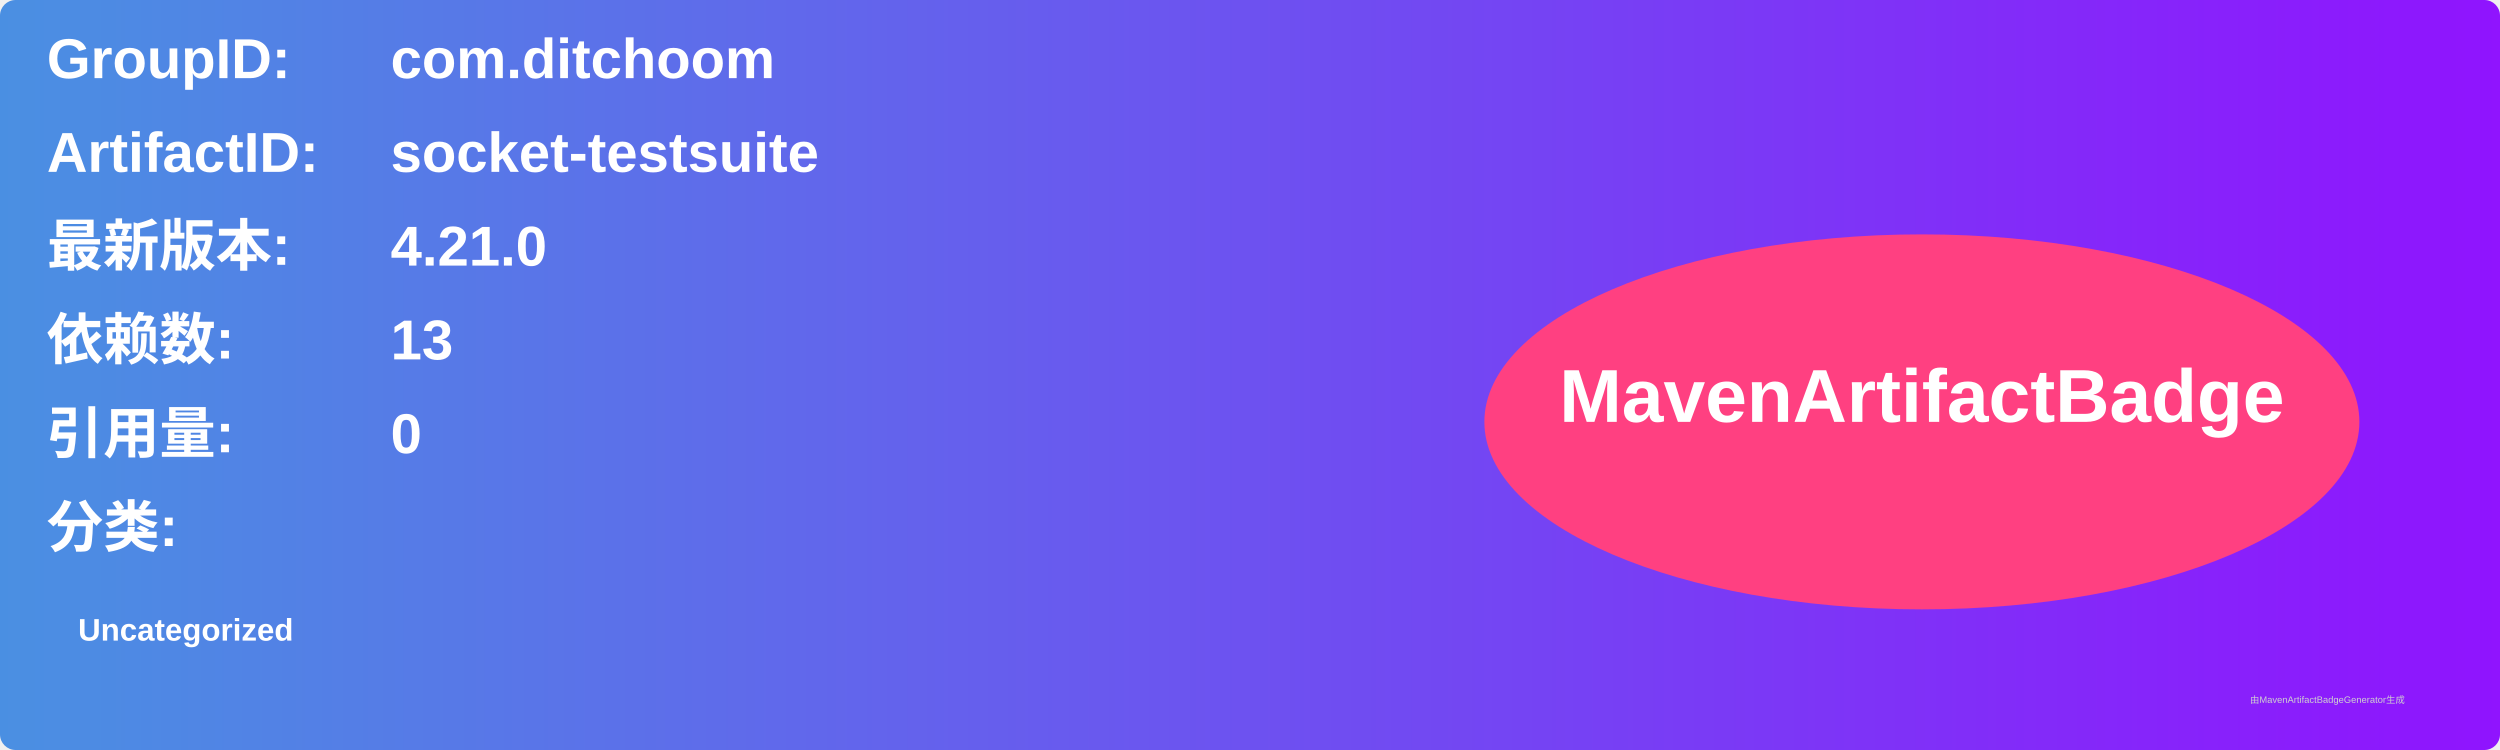
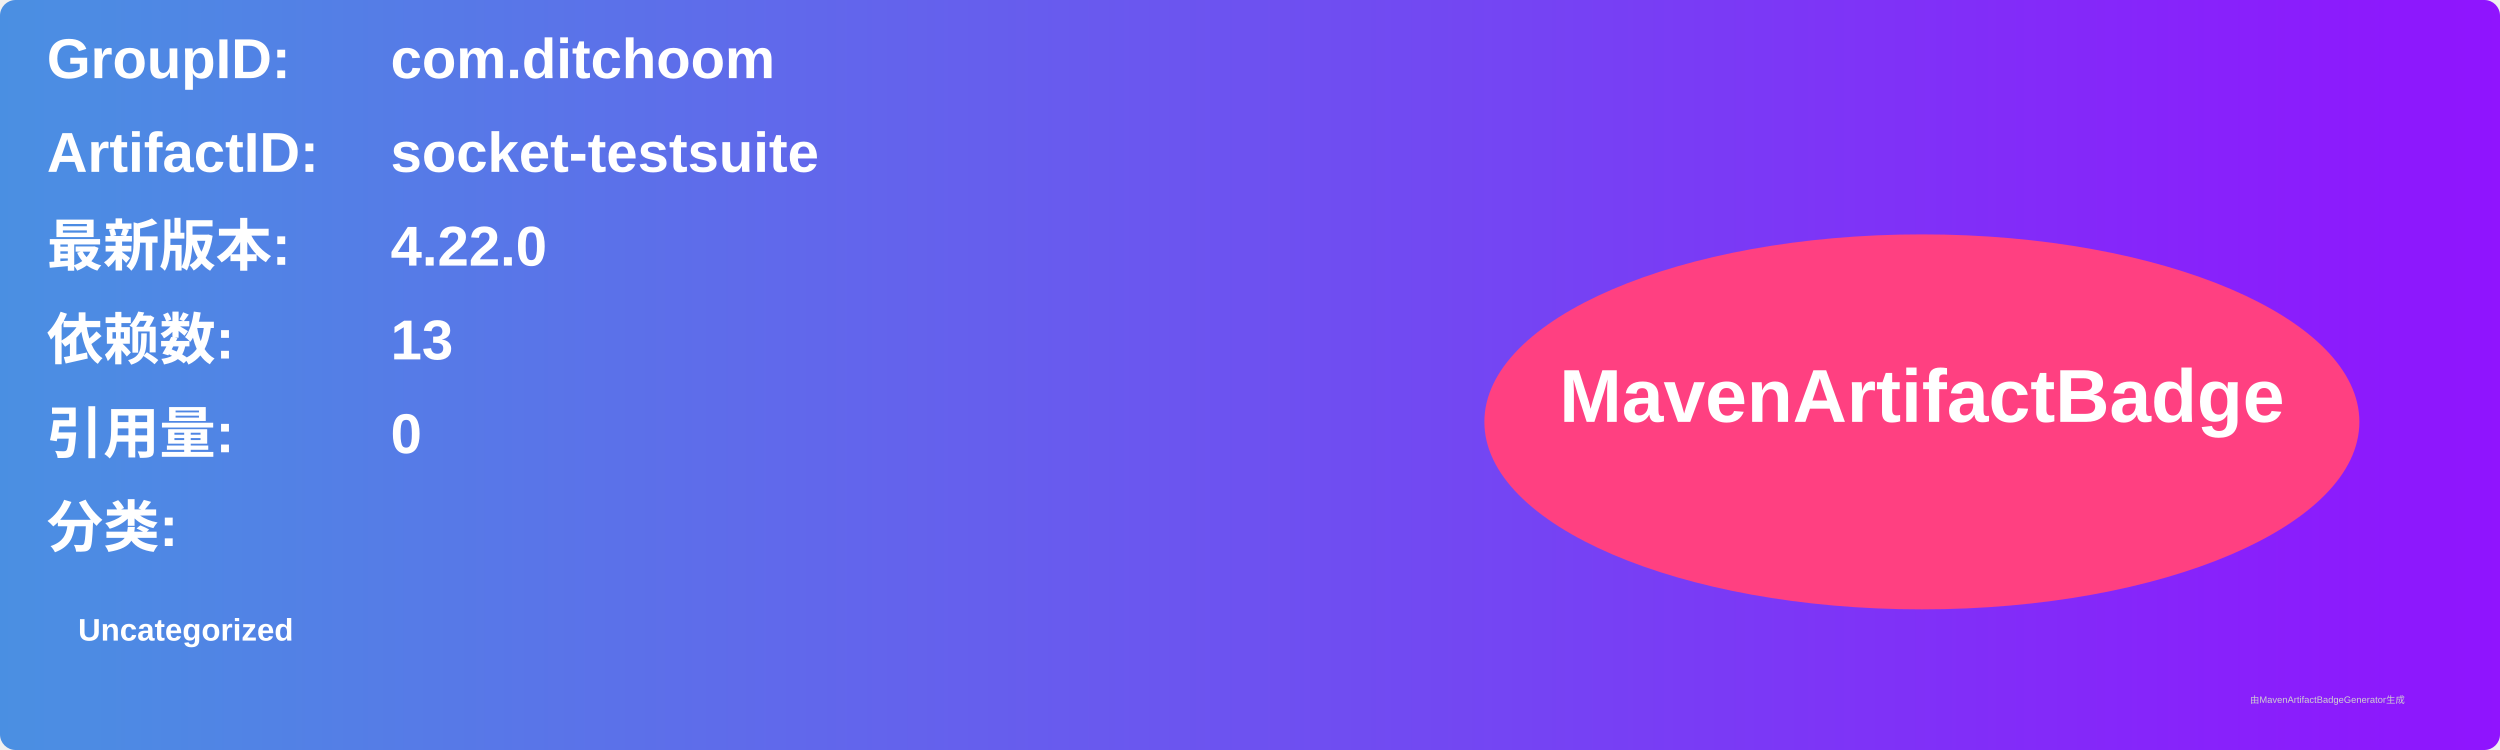
<svg xmlns="http://www.w3.org/2000/svg" width="800" height="240" viewBox="0 0 800 240">
  <linearGradient id="grad" x1="0%" y1="0%" x2="100%" y2="0%">
    <stop offset="0%" stop-color="#4a90e2" />
    <stop offset="100%" stop-color="#9013fe" />
  </linearGradient>
  <rect width="100%" height="100%" rx="5" ry="5" fill="url(#grad)" />
  <g transform="translate(15, 15)">
    <text x="0" y="10" font-family="Arial" font-size="18" fill="white" font-weight="bold" width="260">GroupID:</text>
    <text x="110" y="10" font-family="Arial" font-size="18" fill="white" font-weight="bold" width="460">com.ditchoom</text>
    <text x="0" y="40" font-family="Arial" font-size="18" fill="white" font-weight="bold" width="260">ArtifactID:</text>
    <text x="110" y="40" font-family="Arial" font-size="18" fill="white" font-weight="bold" width="460">socket-testsuite</text>
    <text x="0" y="70" font-family="Arial" font-size="18" fill="white" font-weight="bold">最新版本:</text>
    <text x="110" y="70" font-family="Arial" font-size="18" fill="white" font-weight="bold">
-       <tspan font-weight="bold">4.21.0</tspan>
+       <tspan font-weight="bold">4.22.0</tspan>
    </text>
    <text x="0" y="100" font-family="Arial" font-size="18" fill="white" font-weight="bold">依赖数: </text>
    <text x="110" y="100" font-family="Arial" font-size="18" fill="white">
      <tspan font-weight="bold">13</tspan>
    </text>
    <text x="0" y="130" font-family="Arial" font-size="18" fill="white" font-weight="bold">引用量: </text>
    <text x="110" y="130" font-family="Arial" font-size="18" fill="white">
      <tspan font-weight="bold">0</tspan>
    </text>
    <text x="0" y="160" font-family="Arial" font-size="18" fill="white" font-weight="bold">分类:</text>
    <text x="10" y="190" font-family="Arial" font-size="10" fill="white">
      <tspan font-weight="bold">Uncategorized</tspan>
    </text>
    <ellipse cx="600" cy="120" rx="140" ry="60" fill="#ff4081" />
    <text x="600" y="120" text-anchor="middle" font-family="Arial" font-size="24" fill="white" font-weight="bold">MavenArtifactBadge</text>
  </g>
  <text x="720" y="225" font-family="Arial" font-size="3" fill="#d0d0d0">由MavenArtifactBadgeGenerator生成</text>
</svg>
